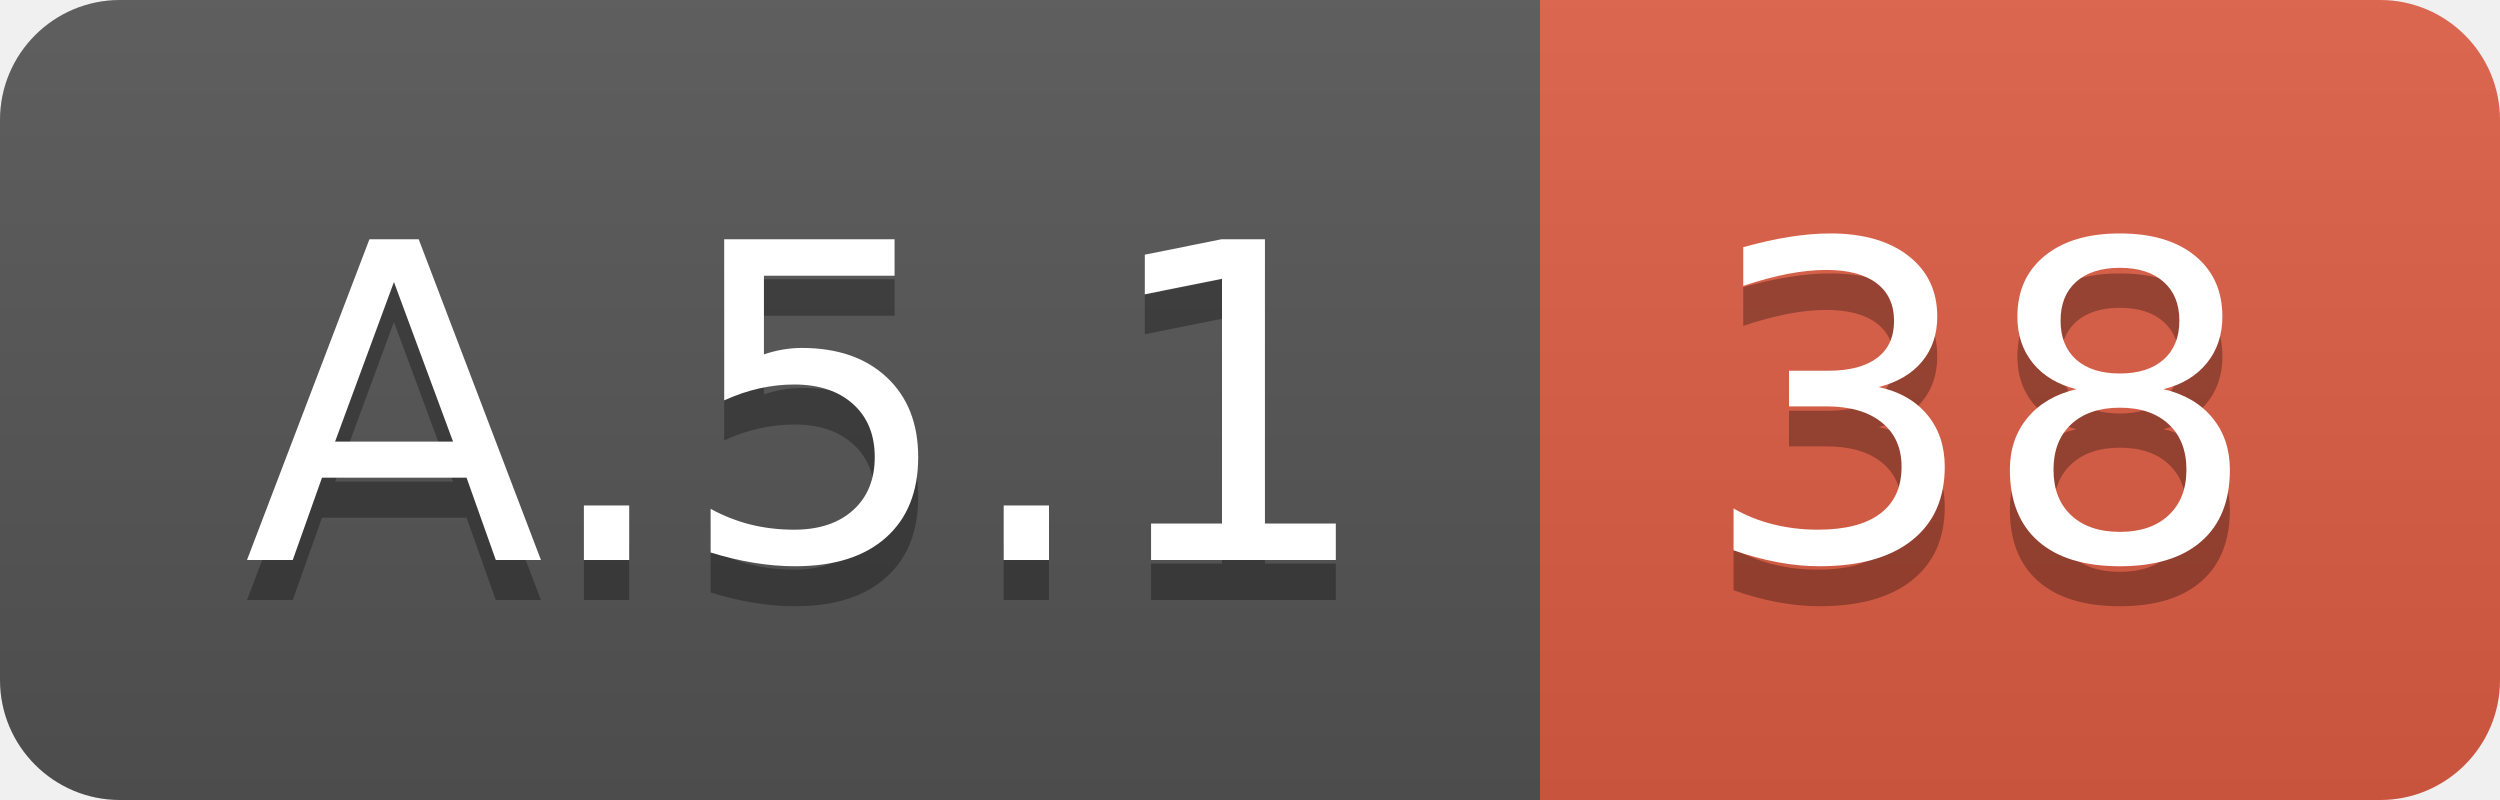
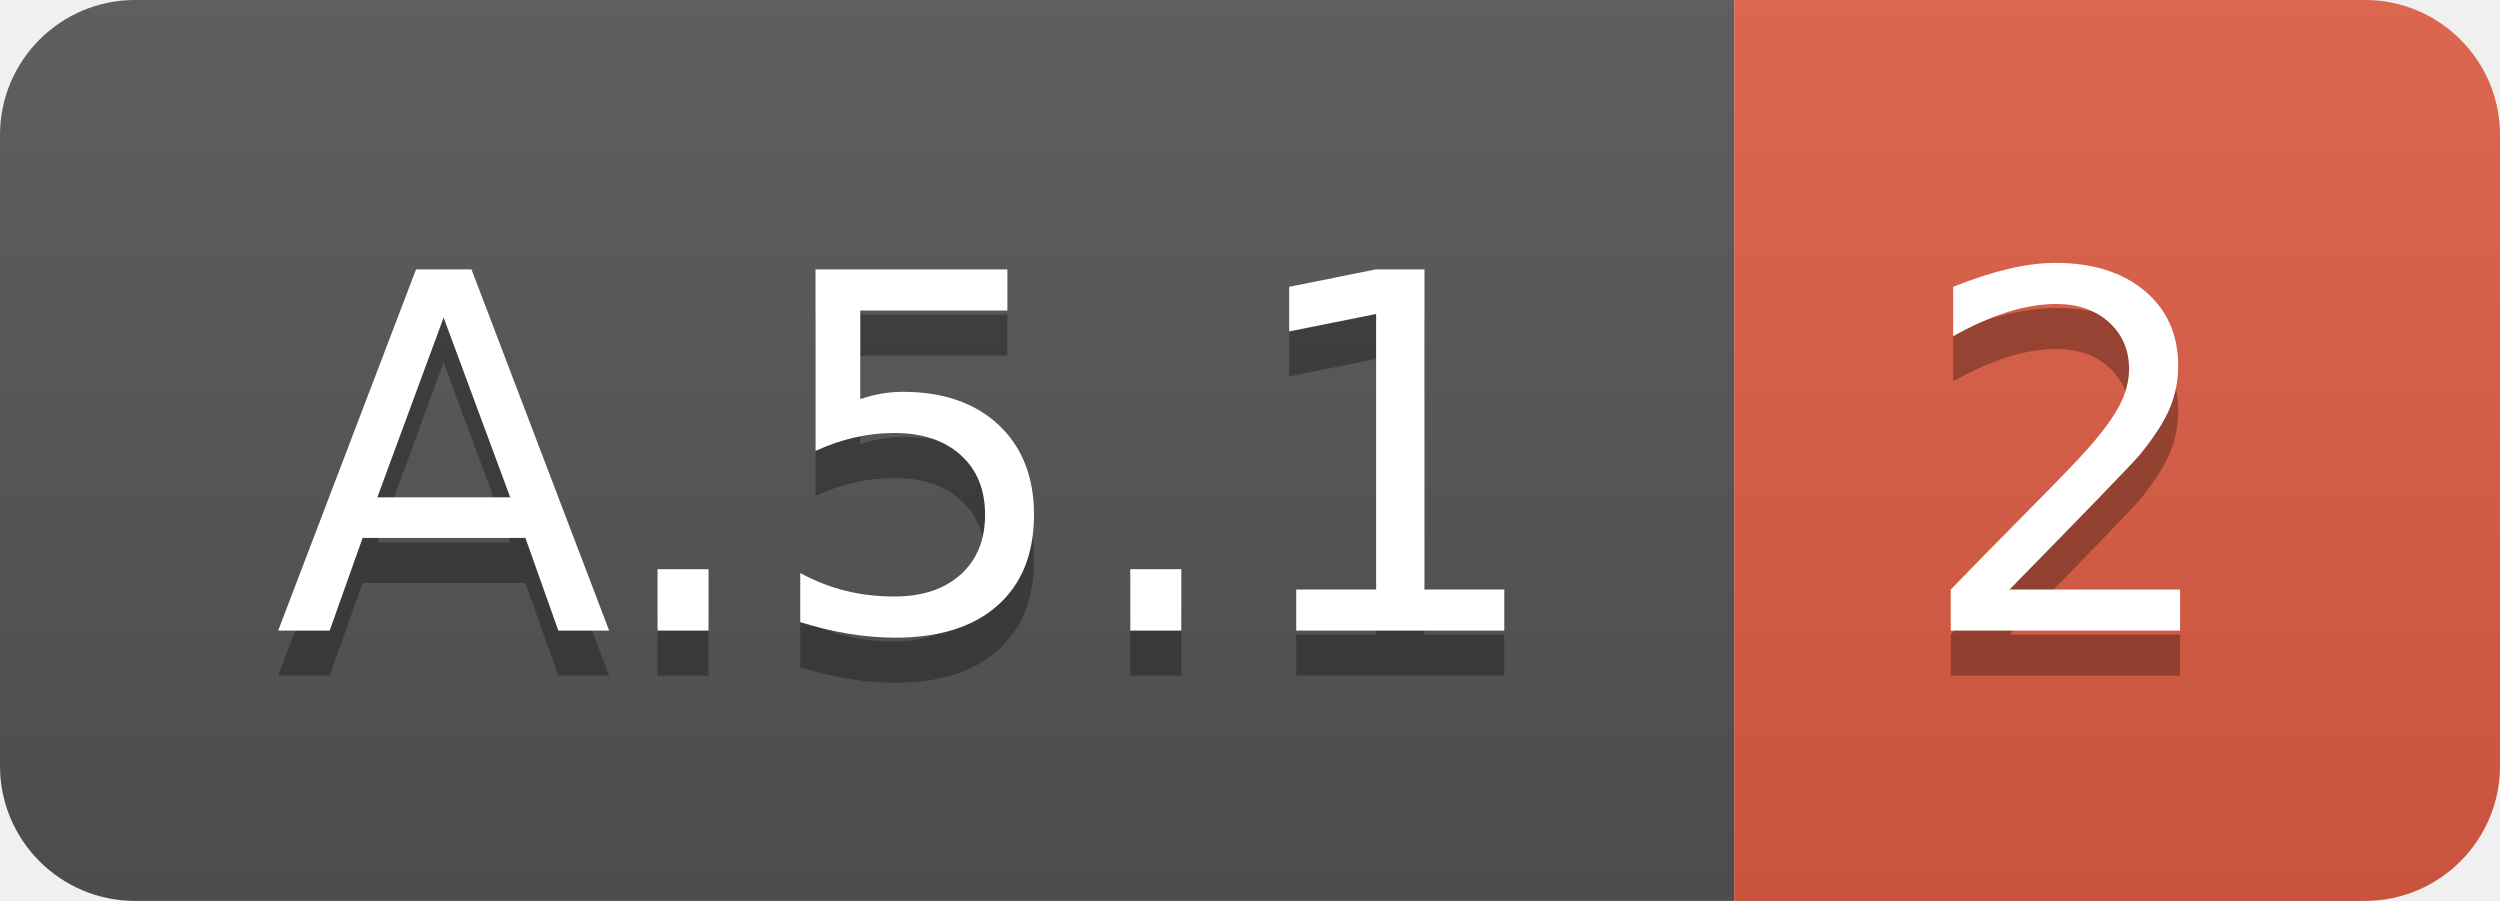
- <svg xmlns="http://www.w3.org/2000/svg" width="62.5" height="20">
+ <svg xmlns="http://www.w3.org/2000/svg" width="55.5" height="20">
  <linearGradient id="smooth" x2="0" y2="100%">
    <stop offset="0" stop-color="#bbb" stop-opacity=".1" />
    <stop offset="1" stop-opacity=".1" />
  </linearGradient>
  <clipPath id="round">
-     <rect width="62.5" height="20" rx="3" fill="#fff" />
+     <rect width="55.5" height="20" rx="3" fill="#fff" />
  </clipPath>
  <g clip-path="url(#round)">
    <rect width="38.5" height="20" fill="#555" />
-     <rect x="38.5" width="24.0" height="20" fill="#e05d44" />
-     <rect width="62.5" height="20" fill="url(#smooth)" />
+     <rect x="38.5" width="17.0" height="20" fill="#e05d44" />
+     <rect width="55.5" height="20" fill="url(#smooth)" />
  </g>
  <g fill="#fff" text-anchor="middle" font-family="DejaVu Sans,Verdana,Geneva,sans-serif" font-size="110">
    <text x="202.5" y="150" fill="#010101" fill-opacity=".3" transform="scale(0.1)" textLength="285.0" lengthAdjust="spacing">A.5.1</text>
    <text x="202.5" y="140" transform="scale(0.1)" textLength="285.0" lengthAdjust="spacing">A.5.1</text>
-     <text x="495.0" y="150" fill="#010101" fill-opacity=".3" transform="scale(0.1)" textLength="140.0" lengthAdjust="spacing">38</text>
-     <text x="495.0" y="140" transform="scale(0.1)" textLength="140.0" lengthAdjust="spacing">38</text>
+     <text x="460.0" y="150" fill="#010101" fill-opacity=".3" transform="scale(0.1)" textLength="70.0" lengthAdjust="spacing">2</text>
+     <text x="460.0" y="140" transform="scale(0.1)" textLength="70.0" lengthAdjust="spacing">2</text>
  </g>
</svg>
